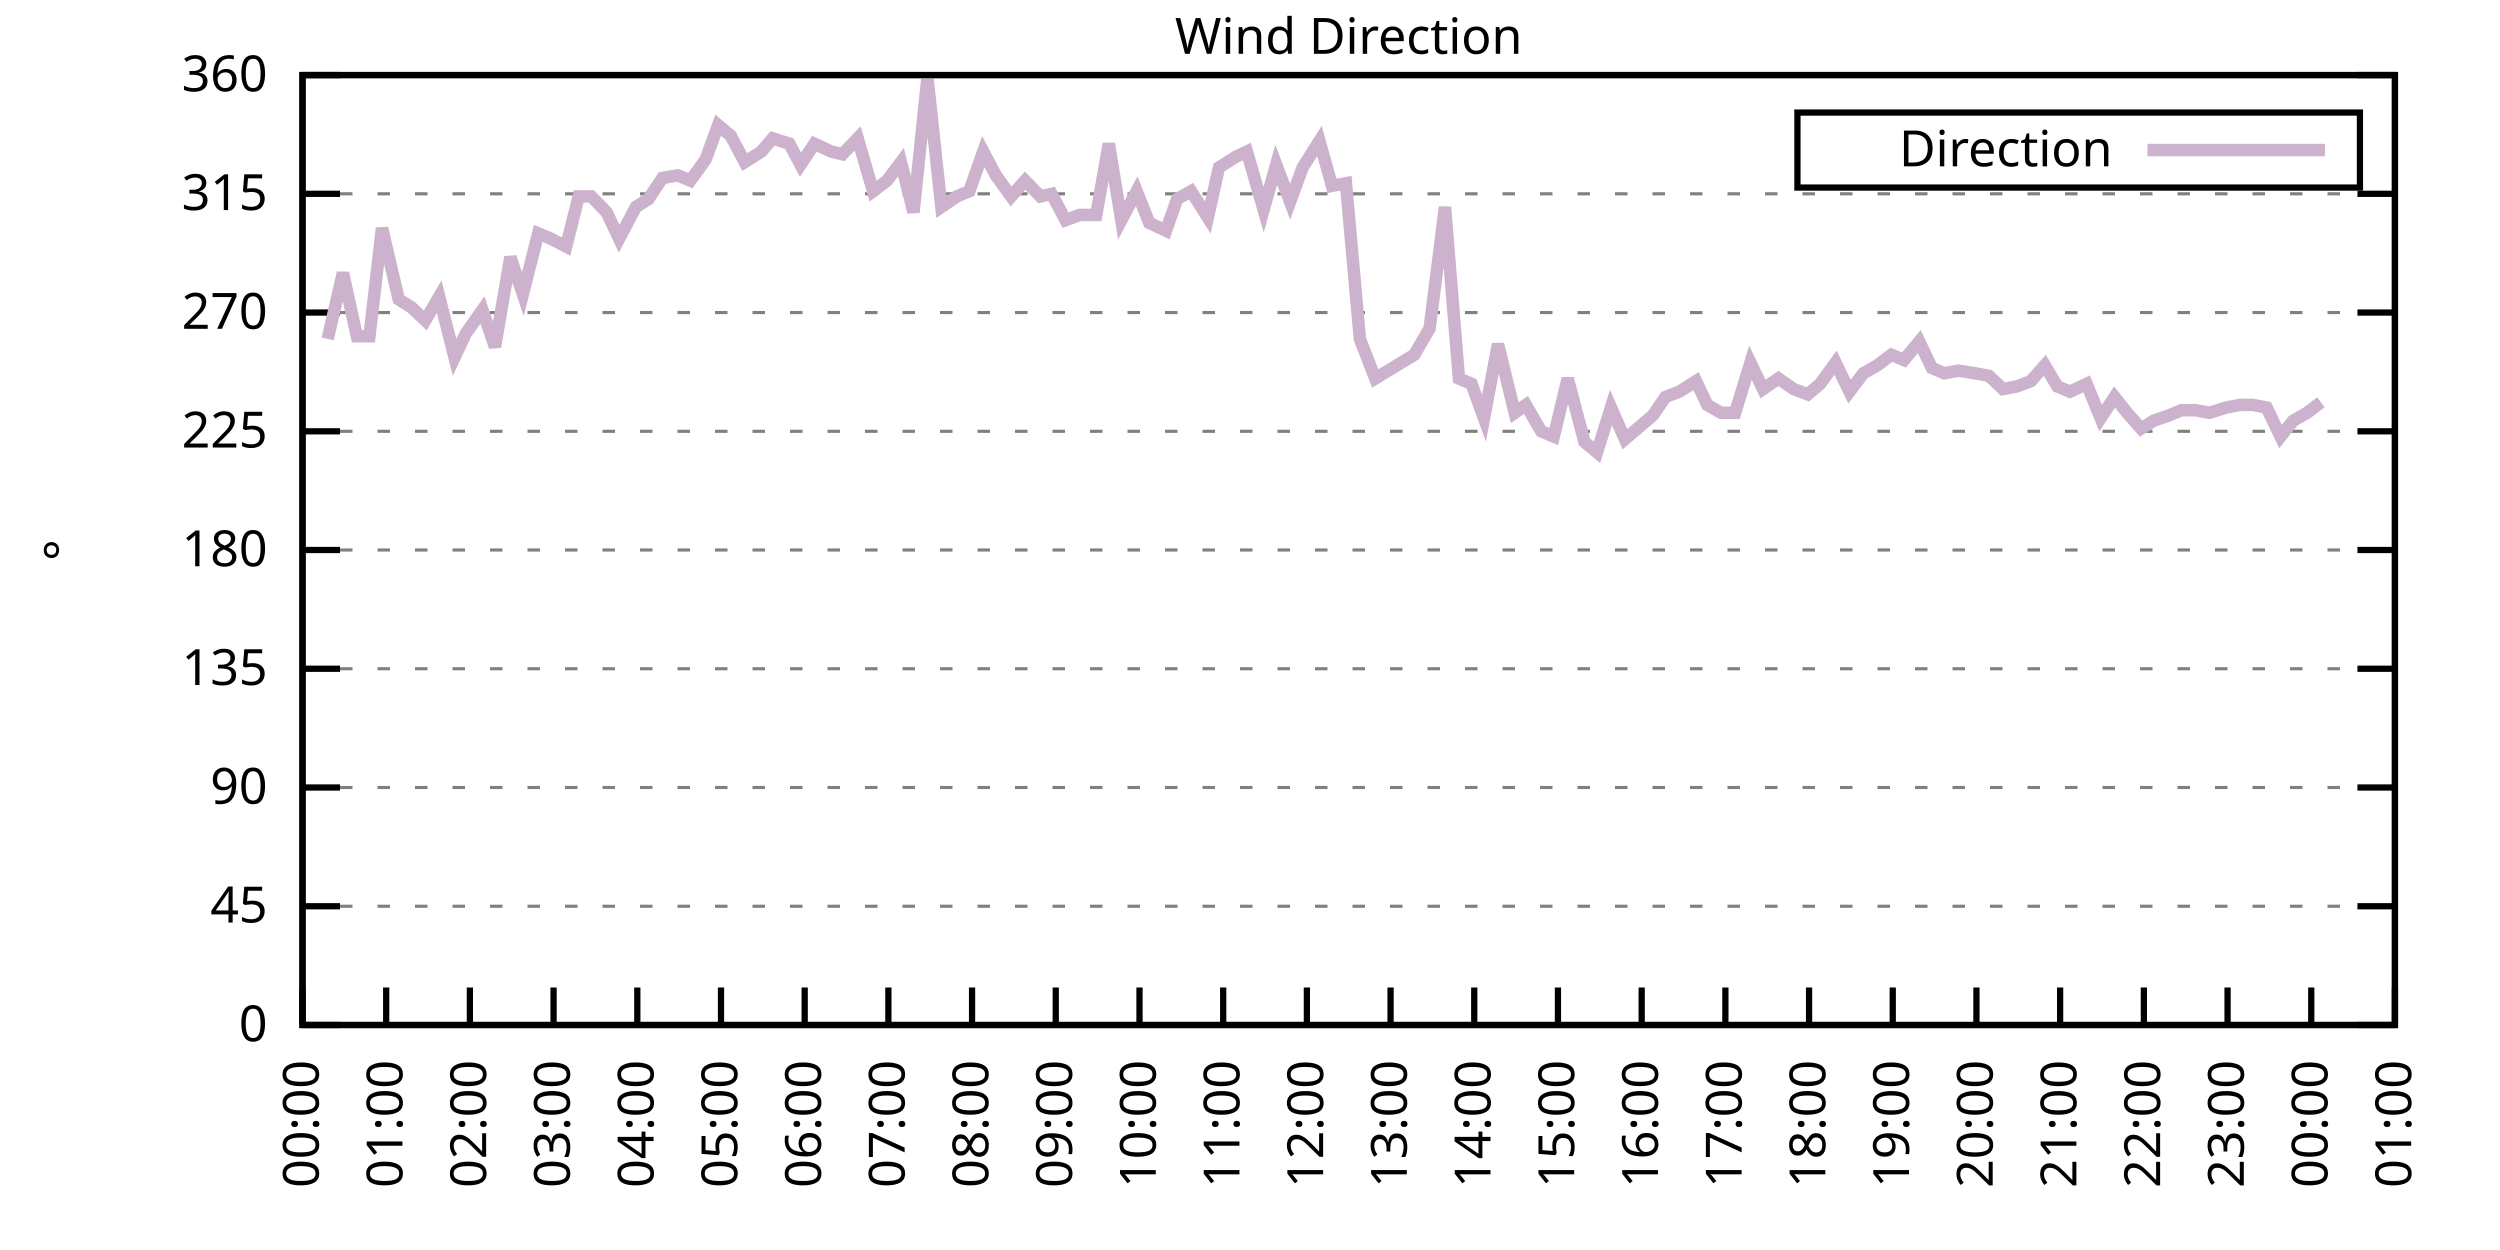
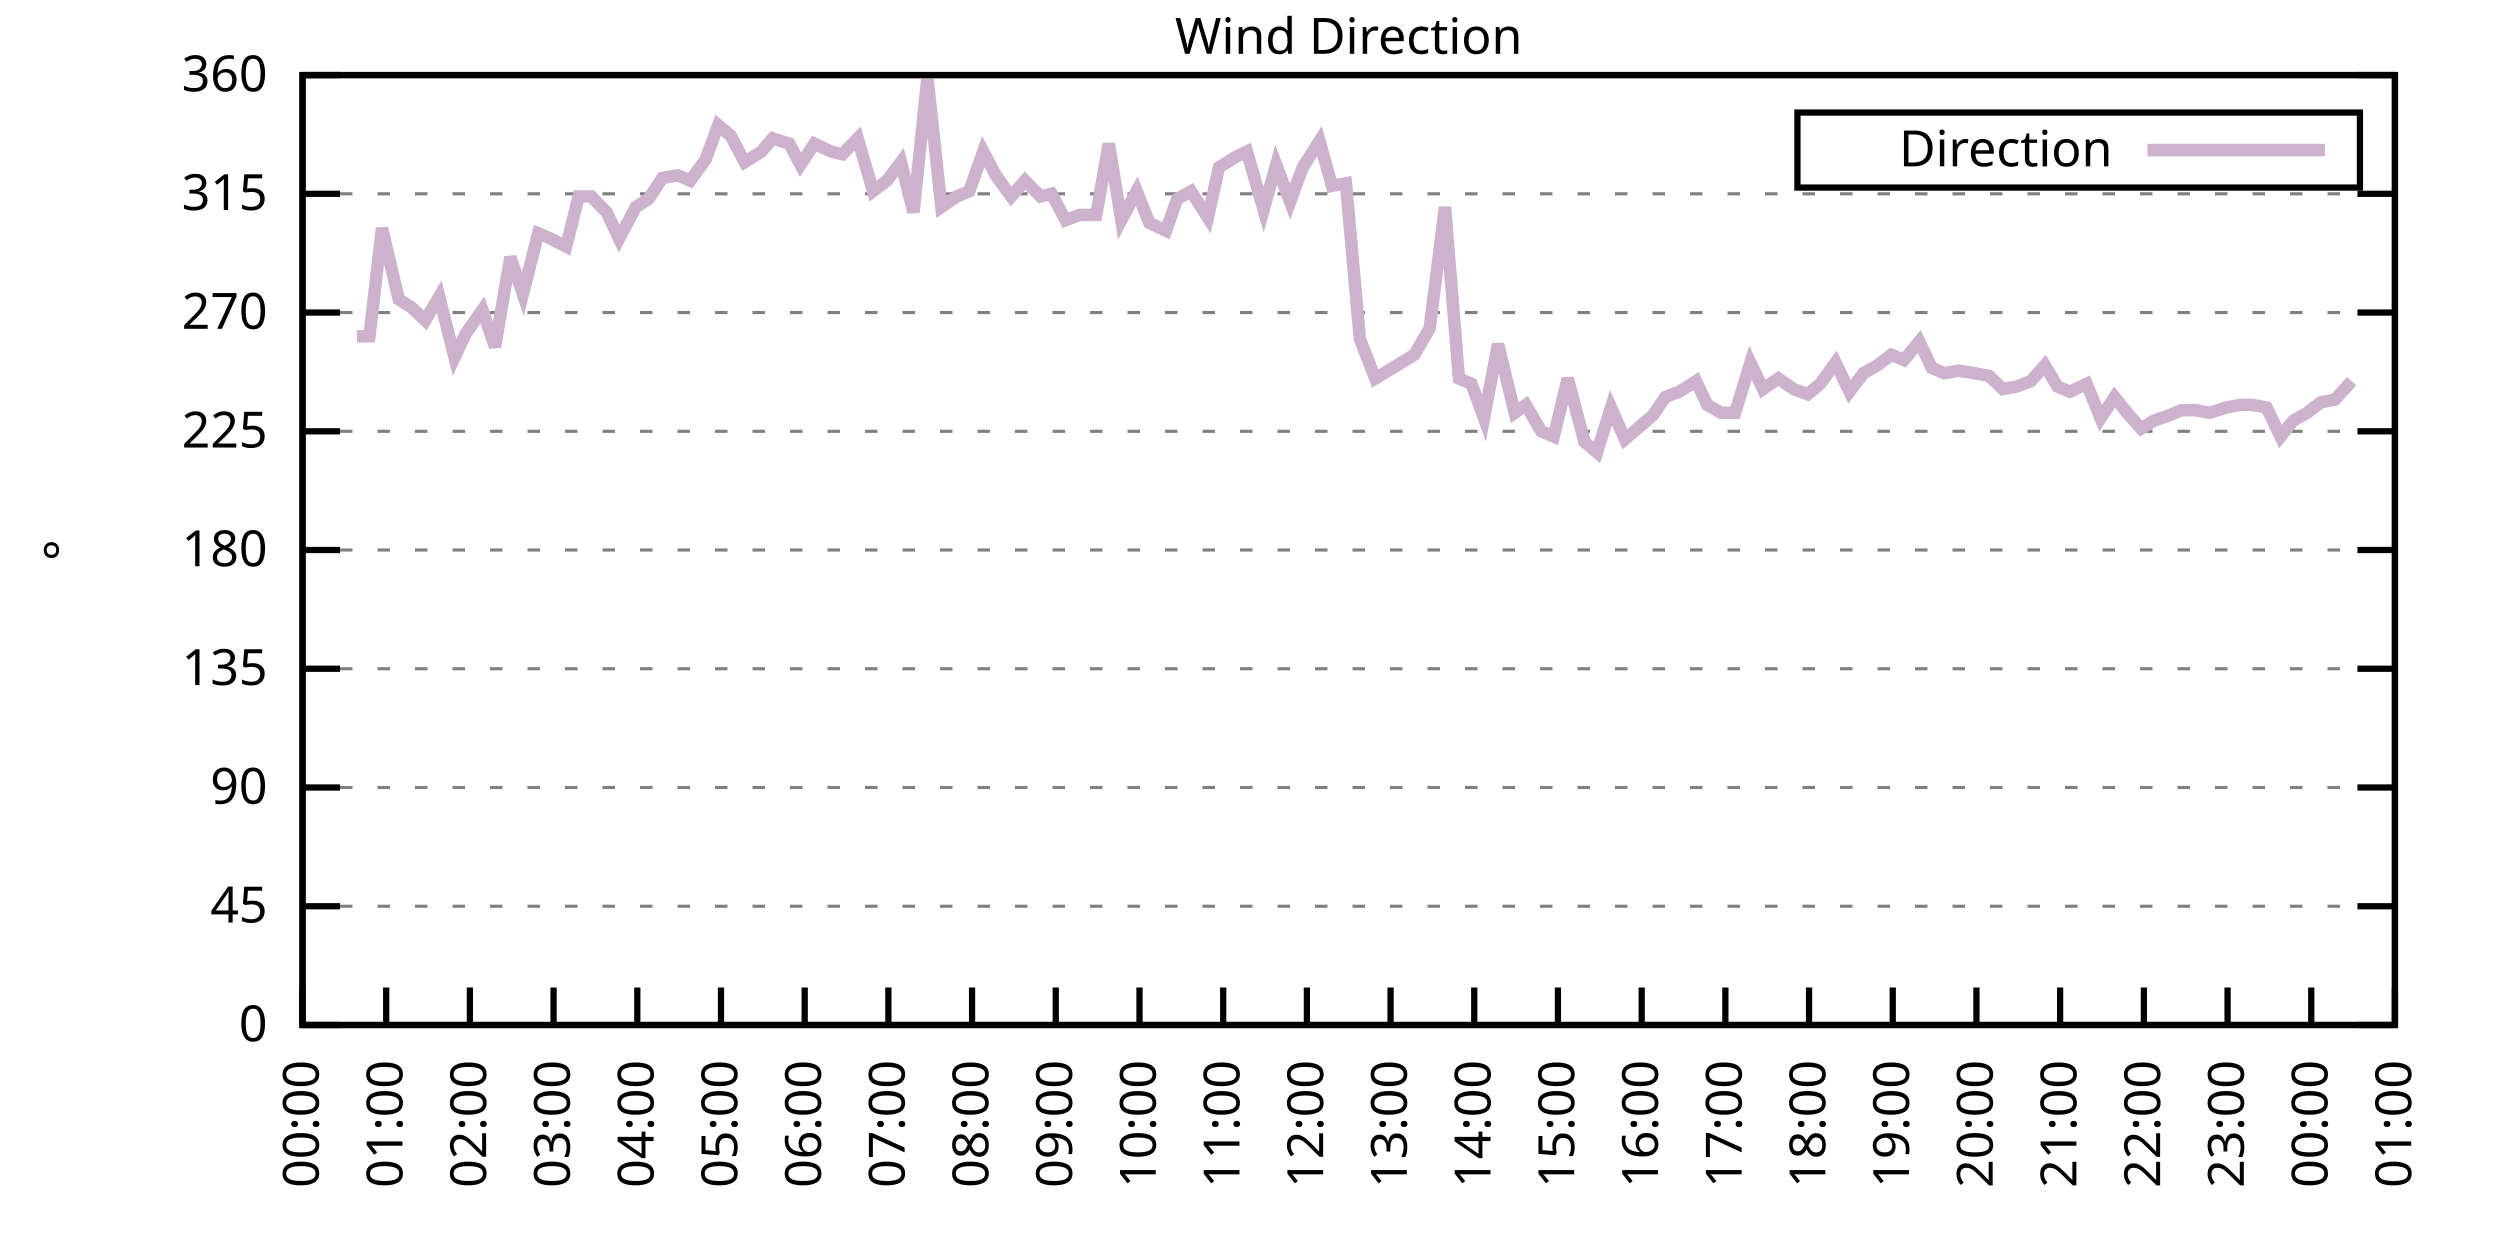
<svg xmlns="http://www.w3.org/2000/svg" xmlns:xlink="http://www.w3.org/1999/xlink" width="400" height="200" viewBox="0 0 400 200">
  <g id="gnuplot_canvas">
    <rect x="0" y="0" width="400" height="200" fill="none" />
    <defs>
      <circle id="gpDot" r="0.5" stroke-width="0.5" stroke="currentColor" />
      <path id="gpPt0" stroke-width="0.333" stroke="currentColor" d="M-1,0 h2 M0,-1 v2" />
      <path id="gpPt1" stroke-width="0.333" stroke="currentColor" d="M-1,-1 L1,1 M1,-1 L-1,1" />
      <path id="gpPt2" stroke-width="0.333" stroke="currentColor" d="M-1,0 L1,0 M0,-1 L0,1 M-1,-1 L1,1 M-1,1 L1,-1" />
      <rect id="gpPt3" stroke-width="0.333" stroke="currentColor" x="-1" y="-1" width="2" height="2" />
      <rect id="gpPt4" stroke-width="0.333" stroke="currentColor" fill="currentColor" x="-1" y="-1" width="2" height="2" />
      <circle id="gpPt5" stroke-width="0.333" stroke="currentColor" cx="0" cy="0" r="1" />
      <use xlink:href="#gpPt5" id="gpPt6" fill="currentColor" stroke="none" />
      <path id="gpPt7" stroke-width="0.333" stroke="currentColor" d="M0,-1.33 L-1.33,0.67 L1.33,0.67 z" />
      <use xlink:href="#gpPt7" id="gpPt8" fill="currentColor" stroke="none" />
      <use xlink:href="#gpPt7" id="gpPt9" stroke="currentColor" transform="rotate(180)" />
      <use xlink:href="#gpPt9" id="gpPt10" fill="currentColor" stroke="none" />
      <use xlink:href="#gpPt3" id="gpPt11" stroke="currentColor" transform="rotate(45)" />
      <use xlink:href="#gpPt11" id="gpPt12" fill="currentColor" stroke="none" />
      <path id="gpPt13" stroke-width="0.333" stroke="currentColor" d="M0,1.330 L1.265,0.411 L0.782,-1.067 L-0.782,-1.076 L-1.265,0.411 z" />
      <use xlink:href="#gpPt13" id="gpPt14" fill="currentColor" stroke="none" />
      <filter id="textbox" filterUnits="objectBoundingBox" x="0" y="0" height="1" width="1">
        <feFlood flood-color="white" flood-opacity="1" result="bgnd" />
        <feComposite in="SourceGraphic" in2="bgnd" operator="atop" />
      </filter>
      <filter id="greybox" filterUnits="objectBoundingBox" x="0" y="0" height="1" width="1">
        <feFlood flood-color="lightgrey" flood-opacity="1" result="grey" />
        <feComposite in="SourceGraphic" in2="grey" operator="atop" />
      </filter>
    </defs>
    <g fill="none" color="white" stroke="currentColor" stroke-width="1.00" stroke-linecap="butt" stroke-linejoin="miter">
</g>
    <g fill="none" color="black" stroke="currentColor" stroke-width="1.00" stroke-linecap="butt" stroke-linejoin="miter">
      <g stroke="none" shape-rendering="crispEdges">
        <polygon fill="rgb(255, 255, 255)" points="48.40,164.00 383.18,164.00 383.18,12.02 48.40,12.02 " />
      </g>
    </g>
    <g fill="none" color="black" stroke="currentColor" stroke-width="1.00" stroke-linecap="butt" stroke-linejoin="miter">
</g>
    <g fill="none" color="black" stroke="black" stroke-width="0.50" stroke-linecap="butt" stroke-linejoin="miter">
</g>
    <g fill="none" color="gray" stroke="currentColor" stroke-width="0.50" stroke-linecap="butt" stroke-linejoin="miter">
      <path stroke="gray" stroke-dasharray="2,4" class="gridline" d="M48.40,164.00 L383.19,164.00  " />
    </g>
    <g fill="none" color="gray" stroke="gray" stroke-width="1.00" stroke-linecap="butt" stroke-linejoin="miter">
</g>
    <g fill="none" color="black" stroke="currentColor" stroke-width="1.00" stroke-linecap="butt" stroke-linejoin="miter">
      <path stroke="black" d="M48.40,164.00 L54.40,164.00 M383.19,164.00 L377.19,164.00  " />
      <g transform="translate(42.80,166.60)" stroke="none" fill="black" font-family="Sans" font-size="8.00" text-anchor="end">
        <text>
          <tspan font-family="Sans"> 0</tspan>
        </text>
      </g>
    </g>
    <g fill="none" color="black" stroke="currentColor" stroke-width="1.00" stroke-linecap="butt" stroke-linejoin="miter">
</g>
    <g fill="none" color="black" stroke="black" stroke-width="0.50" stroke-linecap="butt" stroke-linejoin="miter">
</g>
    <g fill="none" color="gray" stroke="currentColor" stroke-width="0.50" stroke-linecap="butt" stroke-linejoin="miter">
      <path stroke="gray" stroke-dasharray="2,4" class="gridline" d="M48.40,145.00 L383.19,145.00  " />
    </g>
    <g fill="none" color="gray" stroke="gray" stroke-width="1.00" stroke-linecap="butt" stroke-linejoin="miter">
</g>
    <g fill="none" color="black" stroke="currentColor" stroke-width="1.00" stroke-linecap="butt" stroke-linejoin="miter">
      <path stroke="black" d="M48.40,145.00 L54.40,145.00 M383.19,145.00 L377.19,145.00  " />
      <g transform="translate(42.80,147.60)" stroke="none" fill="black" font-family="Sans" font-size="8.00" text-anchor="end">
        <text>
          <tspan font-family="Sans"> 45</tspan>
        </text>
      </g>
    </g>
    <g fill="none" color="black" stroke="currentColor" stroke-width="1.00" stroke-linecap="butt" stroke-linejoin="miter">
</g>
    <g fill="none" color="black" stroke="black" stroke-width="0.50" stroke-linecap="butt" stroke-linejoin="miter">
</g>
    <g fill="none" color="gray" stroke="currentColor" stroke-width="0.50" stroke-linecap="butt" stroke-linejoin="miter">
      <path stroke="gray" stroke-dasharray="2,4" class="gridline" d="M48.40,126.00 L383.19,126.00  " />
    </g>
    <g fill="none" color="gray" stroke="gray" stroke-width="1.00" stroke-linecap="butt" stroke-linejoin="miter">
</g>
    <g fill="none" color="black" stroke="currentColor" stroke-width="1.00" stroke-linecap="butt" stroke-linejoin="miter">
      <path stroke="black" d="M48.40,126.00 L54.40,126.00 M383.19,126.00 L377.19,126.00  " />
      <g transform="translate(42.80,128.60)" stroke="none" fill="black" font-family="Sans" font-size="8.00" text-anchor="end">
        <text>
          <tspan font-family="Sans"> 90</tspan>
        </text>
      </g>
    </g>
    <g fill="none" color="black" stroke="currentColor" stroke-width="1.00" stroke-linecap="butt" stroke-linejoin="miter">
</g>
    <g fill="none" color="black" stroke="black" stroke-width="0.50" stroke-linecap="butt" stroke-linejoin="miter">
</g>
    <g fill="none" color="gray" stroke="currentColor" stroke-width="0.50" stroke-linecap="butt" stroke-linejoin="miter">
      <path stroke="gray" stroke-dasharray="2,4" class="gridline" d="M48.40,107.00 L383.19,107.00  " />
    </g>
    <g fill="none" color="gray" stroke="gray" stroke-width="1.00" stroke-linecap="butt" stroke-linejoin="miter">
</g>
    <g fill="none" color="black" stroke="currentColor" stroke-width="1.00" stroke-linecap="butt" stroke-linejoin="miter">
      <path stroke="black" d="M48.40,107.00 L54.40,107.00 M383.19,107.00 L377.19,107.00  " />
      <g transform="translate(42.80,109.60)" stroke="none" fill="black" font-family="Sans" font-size="8.00" text-anchor="end">
        <text>
          <tspan font-family="Sans"> 135</tspan>
        </text>
      </g>
    </g>
    <g fill="none" color="black" stroke="currentColor" stroke-width="1.00" stroke-linecap="butt" stroke-linejoin="miter">
</g>
    <g fill="none" color="black" stroke="black" stroke-width="0.50" stroke-linecap="butt" stroke-linejoin="miter">
</g>
    <g fill="none" color="gray" stroke="currentColor" stroke-width="0.50" stroke-linecap="butt" stroke-linejoin="miter">
      <path stroke="gray" stroke-dasharray="2,4" class="gridline" d="M48.40,88.00 L383.19,88.00  " />
    </g>
    <g fill="none" color="gray" stroke="gray" stroke-width="1.00" stroke-linecap="butt" stroke-linejoin="miter">
</g>
    <g fill="none" color="black" stroke="currentColor" stroke-width="1.00" stroke-linecap="butt" stroke-linejoin="miter">
      <path stroke="black" d="M48.40,88.00 L54.40,88.00 M383.19,88.00 L377.19,88.00  " />
      <g transform="translate(42.80,90.60)" stroke="none" fill="black" font-family="Sans" font-size="8.00" text-anchor="end">
        <text>
          <tspan font-family="Sans"> 180</tspan>
        </text>
      </g>
    </g>
    <g fill="none" color="black" stroke="currentColor" stroke-width="1.00" stroke-linecap="butt" stroke-linejoin="miter">
</g>
    <g fill="none" color="black" stroke="black" stroke-width="0.50" stroke-linecap="butt" stroke-linejoin="miter">
</g>
    <g fill="none" color="gray" stroke="currentColor" stroke-width="0.50" stroke-linecap="butt" stroke-linejoin="miter">
      <path stroke="gray" stroke-dasharray="2,4" class="gridline" d="M48.40,69.01 L383.19,69.01  " />
    </g>
    <g fill="none" color="gray" stroke="gray" stroke-width="1.00" stroke-linecap="butt" stroke-linejoin="miter">
</g>
    <g fill="none" color="black" stroke="currentColor" stroke-width="1.00" stroke-linecap="butt" stroke-linejoin="miter">
      <path stroke="black" d="M48.40,69.01 L54.40,69.01 M383.19,69.01 L377.19,69.01  " />
      <g transform="translate(42.80,71.61)" stroke="none" fill="black" font-family="Sans" font-size="8.00" text-anchor="end">
        <text>
          <tspan font-family="Sans"> 225</tspan>
        </text>
      </g>
    </g>
    <g fill="none" color="black" stroke="currentColor" stroke-width="1.00" stroke-linecap="butt" stroke-linejoin="miter">
</g>
    <g fill="none" color="black" stroke="black" stroke-width="0.50" stroke-linecap="butt" stroke-linejoin="miter">
</g>
    <g fill="none" color="gray" stroke="currentColor" stroke-width="0.50" stroke-linecap="butt" stroke-linejoin="miter">
      <path stroke="gray" stroke-dasharray="2,4" class="gridline" d="M48.40,50.01 L383.19,50.01  " />
    </g>
    <g fill="none" color="gray" stroke="gray" stroke-width="1.00" stroke-linecap="butt" stroke-linejoin="miter">
</g>
    <g fill="none" color="black" stroke="currentColor" stroke-width="1.00" stroke-linecap="butt" stroke-linejoin="miter">
      <path stroke="black" d="M48.40,50.01 L54.40,50.01 M383.19,50.01 L377.19,50.01  " />
      <g transform="translate(42.80,52.61)" stroke="none" fill="black" font-family="Sans" font-size="8.00" text-anchor="end">
        <text>
          <tspan font-family="Sans"> 270</tspan>
        </text>
      </g>
    </g>
    <g fill="none" color="black" stroke="currentColor" stroke-width="1.00" stroke-linecap="butt" stroke-linejoin="miter">
</g>
    <g fill="none" color="black" stroke="black" stroke-width="0.50" stroke-linecap="butt" stroke-linejoin="miter">
</g>
    <g fill="none" color="gray" stroke="currentColor" stroke-width="0.50" stroke-linecap="butt" stroke-linejoin="miter">
      <path stroke="gray" stroke-dasharray="2,4" class="gridline" d="M48.40,31.01 L383.19,31.01  " />
    </g>
    <g fill="none" color="gray" stroke="gray" stroke-width="1.00" stroke-linecap="butt" stroke-linejoin="miter">
</g>
    <g fill="none" color="black" stroke="currentColor" stroke-width="1.00" stroke-linecap="butt" stroke-linejoin="miter">
      <path stroke="black" d="M48.40,31.01 L54.40,31.01 M383.19,31.01 L377.19,31.01  " />
      <g transform="translate(42.80,33.61)" stroke="none" fill="black" font-family="Sans" font-size="8.00" text-anchor="end">
        <text>
          <tspan font-family="Sans"> 315</tspan>
        </text>
      </g>
    </g>
    <g fill="none" color="black" stroke="currentColor" stroke-width="1.00" stroke-linecap="butt" stroke-linejoin="miter">
</g>
    <g fill="none" color="black" stroke="black" stroke-width="0.50" stroke-linecap="butt" stroke-linejoin="miter">
</g>
    <g fill="none" color="gray" stroke="currentColor" stroke-width="0.50" stroke-linecap="butt" stroke-linejoin="miter">
      <path stroke="gray" stroke-dasharray="2,4" class="gridline" d="M48.40,12.01 L383.19,12.01  " />
    </g>
    <g fill="none" color="gray" stroke="gray" stroke-width="1.00" stroke-linecap="butt" stroke-linejoin="miter">
</g>
    <g fill="none" color="black" stroke="currentColor" stroke-width="1.00" stroke-linecap="butt" stroke-linejoin="miter">
      <path stroke="black" d="M48.40,12.01 L54.40,12.01 M383.19,12.01 L377.19,12.01  " />
      <g transform="translate(42.80,14.61)" stroke="none" fill="black" font-family="Sans" font-size="8.00" text-anchor="end">
        <text>
          <tspan font-family="Sans"> 360</tspan>
        </text>
      </g>
    </g>
    <g fill="none" color="black" stroke="currentColor" stroke-width="1.00" stroke-linecap="butt" stroke-linejoin="miter">
      <path stroke="black" d="M48.40,164.00 L48.40,158.00  " />
      <g transform="translate(51.00,169.60) rotate(270.00)" stroke="none" fill="black" font-family="Sans" font-size="8.00" text-anchor="end">
        <text>
          <tspan font-family="Sans">00:00</tspan>
        </text>
      </g>
    </g>
    <g fill="none" color="black" stroke="currentColor" stroke-width="1.00" stroke-linecap="butt" stroke-linejoin="miter">
      <path stroke="black" d="M61.79,164.00 L61.79,158.00  " />
      <g transform="translate(64.39,169.60) rotate(270.00)" stroke="none" fill="black" font-family="Sans" font-size="8.00" text-anchor="end">
        <text>
          <tspan font-family="Sans">01:00</tspan>
        </text>
      </g>
    </g>
    <g fill="none" color="black" stroke="currentColor" stroke-width="1.00" stroke-linecap="butt" stroke-linejoin="miter">
      <path stroke="black" d="M75.18,164.00 L75.18,158.00  " />
      <g transform="translate(77.78,169.60) rotate(270.00)" stroke="none" fill="black" font-family="Sans" font-size="8.00" text-anchor="end">
        <text>
          <tspan font-family="Sans">02:00</tspan>
        </text>
      </g>
    </g>
    <g fill="none" color="black" stroke="currentColor" stroke-width="1.00" stroke-linecap="butt" stroke-linejoin="miter">
      <path stroke="black" d="M88.57,164.00 L88.57,158.00  " />
      <g transform="translate(91.17,169.60) rotate(270.00)" stroke="none" fill="black" font-family="Sans" font-size="8.00" text-anchor="end">
        <text>
          <tspan font-family="Sans">03:00</tspan>
        </text>
      </g>
    </g>
    <g fill="none" color="black" stroke="currentColor" stroke-width="1.00" stroke-linecap="butt" stroke-linejoin="miter">
      <path stroke="black" d="M101.97,164.00 L101.97,158.00  " />
      <g transform="translate(104.57,169.60) rotate(270.00)" stroke="none" fill="black" font-family="Sans" font-size="8.00" text-anchor="end">
        <text>
          <tspan font-family="Sans">04:00</tspan>
        </text>
      </g>
    </g>
    <g fill="none" color="black" stroke="currentColor" stroke-width="1.00" stroke-linecap="butt" stroke-linejoin="miter">
      <path stroke="black" d="M115.36,164.00 L115.36,158.00  " />
      <g transform="translate(117.96,169.60) rotate(270.00)" stroke="none" fill="black" font-family="Sans" font-size="8.00" text-anchor="end">
        <text>
          <tspan font-family="Sans">05:00</tspan>
        </text>
      </g>
    </g>
    <g fill="none" color="black" stroke="currentColor" stroke-width="1.00" stroke-linecap="butt" stroke-linejoin="miter">
      <path stroke="black" d="M128.75,164.00 L128.75,158.00  " />
      <g transform="translate(131.35,169.60) rotate(270.00)" stroke="none" fill="black" font-family="Sans" font-size="8.00" text-anchor="end">
        <text>
          <tspan font-family="Sans">06:00</tspan>
        </text>
      </g>
    </g>
    <g fill="none" color="black" stroke="currentColor" stroke-width="1.00" stroke-linecap="butt" stroke-linejoin="miter">
      <path stroke="black" d="M142.14,164.00 L142.14,158.00  " />
      <g transform="translate(144.74,169.60) rotate(270.00)" stroke="none" fill="black" font-family="Sans" font-size="8.00" text-anchor="end">
        <text>
          <tspan font-family="Sans">07:00</tspan>
        </text>
      </g>
    </g>
    <g fill="none" color="black" stroke="currentColor" stroke-width="1.00" stroke-linecap="butt" stroke-linejoin="miter">
      <path stroke="black" d="M155.53,164.00 L155.53,158.00  " />
      <g transform="translate(158.13,169.60) rotate(270.00)" stroke="none" fill="black" font-family="Sans" font-size="8.00" text-anchor="end">
        <text>
          <tspan font-family="Sans">08:00</tspan>
        </text>
      </g>
    </g>
    <g fill="none" color="black" stroke="currentColor" stroke-width="1.00" stroke-linecap="butt" stroke-linejoin="miter">
      <path stroke="black" d="M168.92,164.00 L168.92,158.00  " />
      <g transform="translate(171.52,169.60) rotate(270.00)" stroke="none" fill="black" font-family="Sans" font-size="8.00" text-anchor="end">
        <text>
          <tspan font-family="Sans">09:00</tspan>
        </text>
      </g>
    </g>
    <g fill="none" color="black" stroke="currentColor" stroke-width="1.00" stroke-linecap="butt" stroke-linejoin="miter">
      <path stroke="black" d="M182.32,164.00 L182.32,158.00  " />
      <g transform="translate(184.92,169.60) rotate(270.00)" stroke="none" fill="black" font-family="Sans" font-size="8.00" text-anchor="end">
        <text>
          <tspan font-family="Sans">10:00</tspan>
        </text>
      </g>
    </g>
    <g fill="none" color="black" stroke="currentColor" stroke-width="1.00" stroke-linecap="butt" stroke-linejoin="miter">
      <path stroke="black" d="M195.71,164.00 L195.71,158.00  " />
      <g transform="translate(198.31,169.60) rotate(270.00)" stroke="none" fill="black" font-family="Sans" font-size="8.00" text-anchor="end">
        <text>
          <tspan font-family="Sans">11:00</tspan>
        </text>
      </g>
    </g>
    <g fill="none" color="black" stroke="currentColor" stroke-width="1.00" stroke-linecap="butt" stroke-linejoin="miter">
      <path stroke="black" d="M209.10,164.00 L209.10,158.00  " />
      <g transform="translate(211.70,169.60) rotate(270.00)" stroke="none" fill="black" font-family="Sans" font-size="8.00" text-anchor="end">
        <text>
          <tspan font-family="Sans">12:00</tspan>
        </text>
      </g>
    </g>
    <g fill="none" color="black" stroke="currentColor" stroke-width="1.00" stroke-linecap="butt" stroke-linejoin="miter">
      <path stroke="black" d="M222.49,164.00 L222.49,158.00  " />
      <g transform="translate(225.09,169.60) rotate(270.00)" stroke="none" fill="black" font-family="Sans" font-size="8.00" text-anchor="end">
        <text>
          <tspan font-family="Sans">13:00</tspan>
        </text>
      </g>
    </g>
    <g fill="none" color="black" stroke="currentColor" stroke-width="1.00" stroke-linecap="butt" stroke-linejoin="miter">
      <path stroke="black" d="M235.88,164.00 L235.88,158.00  " />
      <g transform="translate(238.48,169.60) rotate(270.00)" stroke="none" fill="black" font-family="Sans" font-size="8.00" text-anchor="end">
        <text>
          <tspan font-family="Sans">14:00</tspan>
        </text>
      </g>
    </g>
    <g fill="none" color="black" stroke="currentColor" stroke-width="1.00" stroke-linecap="butt" stroke-linejoin="miter">
      <path stroke="black" d="M249.27,164.00 L249.27,158.00  " />
      <g transform="translate(251.87,169.60) rotate(270.00)" stroke="none" fill="black" font-family="Sans" font-size="8.00" text-anchor="end">
        <text>
          <tspan font-family="Sans">15:00</tspan>
        </text>
      </g>
    </g>
    <g fill="none" color="black" stroke="currentColor" stroke-width="1.00" stroke-linecap="butt" stroke-linejoin="miter">
      <path stroke="black" d="M262.67,164.00 L262.67,158.00  " />
      <g transform="translate(265.27,169.60) rotate(270.00)" stroke="none" fill="black" font-family="Sans" font-size="8.00" text-anchor="end">
        <text>
          <tspan font-family="Sans">16:00</tspan>
        </text>
      </g>
    </g>
    <g fill="none" color="black" stroke="currentColor" stroke-width="1.00" stroke-linecap="butt" stroke-linejoin="miter">
      <path stroke="black" d="M276.06,164.00 L276.06,158.00  " />
      <g transform="translate(278.66,169.60) rotate(270.00)" stroke="none" fill="black" font-family="Sans" font-size="8.00" text-anchor="end">
        <text>
          <tspan font-family="Sans">17:00</tspan>
        </text>
      </g>
    </g>
    <g fill="none" color="black" stroke="currentColor" stroke-width="1.00" stroke-linecap="butt" stroke-linejoin="miter">
      <path stroke="black" d="M289.45,164.00 L289.45,158.00  " />
      <g transform="translate(292.05,169.60) rotate(270.00)" stroke="none" fill="black" font-family="Sans" font-size="8.00" text-anchor="end">
        <text>
          <tspan font-family="Sans">18:00</tspan>
        </text>
      </g>
    </g>
    <g fill="none" color="black" stroke="currentColor" stroke-width="1.00" stroke-linecap="butt" stroke-linejoin="miter">
      <path stroke="black" d="M302.84,164.00 L302.84,158.00  " />
      <g transform="translate(305.44,169.60) rotate(270.00)" stroke="none" fill="black" font-family="Sans" font-size="8.00" text-anchor="end">
        <text>
          <tspan font-family="Sans">19:00</tspan>
        </text>
      </g>
    </g>
    <g fill="none" color="black" stroke="currentColor" stroke-width="1.00" stroke-linecap="butt" stroke-linejoin="miter">
      <path stroke="black" d="M316.23,164.00 L316.23,158.00  " />
      <g transform="translate(318.83,169.60) rotate(270.00)" stroke="none" fill="black" font-family="Sans" font-size="8.00" text-anchor="end">
        <text>
          <tspan font-family="Sans">20:00</tspan>
        </text>
      </g>
    </g>
    <g fill="none" color="black" stroke="currentColor" stroke-width="1.00" stroke-linecap="butt" stroke-linejoin="miter">
      <path stroke="black" d="M329.62,164.00 L329.62,158.00  " />
      <g transform="translate(332.22,169.60) rotate(270.00)" stroke="none" fill="black" font-family="Sans" font-size="8.00" text-anchor="end">
        <text>
          <tspan font-family="Sans">21:00</tspan>
        </text>
      </g>
    </g>
    <g fill="none" color="black" stroke="currentColor" stroke-width="1.00" stroke-linecap="butt" stroke-linejoin="miter">
      <path stroke="black" d="M343.02,164.00 L343.02,158.00  " />
      <g transform="translate(345.62,169.60) rotate(270.00)" stroke="none" fill="black" font-family="Sans" font-size="8.00" text-anchor="end">
        <text>
          <tspan font-family="Sans">22:00</tspan>
        </text>
      </g>
    </g>
    <g fill="none" color="black" stroke="currentColor" stroke-width="1.00" stroke-linecap="butt" stroke-linejoin="miter">
      <path stroke="black" d="M356.41,164.00 L356.41,158.00  " />
      <g transform="translate(359.01,169.60) rotate(270.00)" stroke="none" fill="black" font-family="Sans" font-size="8.00" text-anchor="end">
        <text>
          <tspan font-family="Sans">23:00</tspan>
        </text>
      </g>
    </g>
    <g fill="none" color="black" stroke="currentColor" stroke-width="1.00" stroke-linecap="butt" stroke-linejoin="miter">
      <path stroke="black" d="M369.80,164.00 L369.80,158.00  " />
      <g transform="translate(372.40,169.60) rotate(270.00)" stroke="none" fill="black" font-family="Sans" font-size="8.00" text-anchor="end">
        <text>
          <tspan font-family="Sans">00:00</tspan>
        </text>
      </g>
    </g>
    <g fill="none" color="black" stroke="currentColor" stroke-width="1.00" stroke-linecap="butt" stroke-linejoin="miter">
      <path stroke="black" d="M383.19,164.00 L383.19,158.00  " />
      <g transform="translate(385.79,169.60) rotate(270.00)" stroke="none" fill="black" font-family="Sans" font-size="8.00" text-anchor="end">
        <text>
          <tspan font-family="Sans">01:00</tspan>
        </text>
      </g>
    </g>
    <g fill="none" color="black" stroke="currentColor" stroke-width="1.00" stroke-linecap="butt" stroke-linejoin="miter">
</g>
    <g fill="none" color="black" stroke="currentColor" stroke-width="1.00" stroke-linecap="butt" stroke-linejoin="miter">
      <path stroke="black" d="M48.40,12.01 L48.40,164.00 L383.19,164.00 L383.19,12.01 L48.40,12.01 Z  " />
    </g>
    <g fill="none" color="black" stroke="currentColor" stroke-width="1.00" stroke-linecap="butt" stroke-linejoin="miter">
</g>
    <g fill="none" color="black" stroke="currentColor" stroke-width="1.00" stroke-linecap="butt" stroke-linejoin="miter">
      <path stroke="black" d="M287.59,30.01 L287.59,18.01 L377.59,18.01 L377.59,30.01 L287.59,30.01 Z  " />
    </g>
    <g id="Wind_direction_plot_1">
      <g fill="none" color="white" stroke="black" stroke-width="2.00" stroke-linecap="butt" stroke-linejoin="miter">
</g>
      <g fill="none" color="black" stroke="currentColor" stroke-width="2.00" stroke-linecap="butt" stroke-linejoin="miter">
        <g transform="translate(337.99,26.61)" stroke="none" fill="black" font-family="Sans" font-size="8.00" text-anchor="end">
          <text>
            <tspan font-family="Sans">Direction</tspan>
          </text>
        </g>
      </g>
      <g fill="none" color="black" stroke="currentColor" stroke-width="2.00" stroke-linecap="butt" stroke-linejoin="miter">
-         <path stroke="rgb(204, 178, 204)" d="M343.59,24.01 L371.99,24.01 M52.42,54.23 L54.87,43.67 L57.10,53.81 L59.11,53.81 L61.12,36.50 L63.80,47.90   L65.81,49.16 L68.04,51.27 L70.27,47.47 L72.73,57.18 L74.51,53.39 L77.19,49.59 L79.20,55.50 L81.66,41.14   L83.66,47.05 L86.12,37.34 L88.13,38.19 L90.58,39.45 L92.59,31.43 L94.60,31.43 L97.06,33.96 L99.06,38.19   L101.74,33.12 L103.75,31.85 L105.98,28.48 L108.44,28.05 L110.45,28.90 L112.90,25.52 L114.91,20.03 L116.92,21.72   L119.15,25.94 L121.83,24.25 L123.62,22.14 L126.29,22.99 L128.08,26.36 L130.31,22.99 L132.99,24.25 L134.78,24.68   L137.23,22.14 L139.69,30.59 L141.92,28.90 L144.15,25.94 L146.16,33.96 L148.39,12.43 L150.62,33.12 L153.08,31.43   L155.09,30.59 L157.32,24.25 L159.33,28.05 L161.78,31.43 L164.01,28.90 L166.47,31.43 L168.25,31.01 L170.49,35.23   L172.72,34.39 L175.40,34.39 L177.41,22.99 L179.41,35.23 L181.87,30.59 L183.88,35.65 L186.56,36.92 L188.34,31.85   L190.57,30.59 L193.25,34.81 L195.04,26.79 L197.72,25.10 L199.50,24.25 L202.18,33.54 L204.19,26.36 L206.42,32.28   L208.43,26.79 L211.11,22.56 L213.12,29.74 L215.35,29.32 L217.58,54.23 L220.04,60.56 L226.29,56.76 L228.74,52.54   L231.20,33.12 L233.43,60.56 L235.44,61.41 L237.44,66.90 L239.68,55.07 L242.36,66.05 L244.14,64.78 L246.60,69.01   L248.60,69.85 L250.84,60.56 L253.51,70.70 L255.52,72.38 L257.76,65.21 L259.99,70.27 L264.45,66.47 L266.46,63.52   L268.69,62.67 L271.37,60.98 L273.16,64.78 L275.39,66.05 L277.62,66.05 L280.07,58.03 L282.08,62.25 L284.54,60.56   L286.99,62.25 L289.23,63.10 L291.23,61.41 L293.69,58.03 L295.92,62.67 L298.15,59.72 L300.39,58.45 L302.62,56.76   L304.63,57.61 L307.08,54.65 L309.09,58.87 L311.10,59.72 L313.33,59.30 L316.01,59.72 L318.24,60.14 L320.47,62.25   L322.70,61.83 L324.94,60.98 L327.17,58.45 L329.18,61.83 L331.19,62.67 L333.86,61.41 L336.10,66.90 L338.33,63.52   L340.34,66.05 L342.57,68.58 L344.58,67.32 L347.03,66.47 L349.04,65.63 L351.27,65.63 L353.51,66.05 L356.18,65.21   L358.42,64.78 L360.42,64.78 L362.66,65.21 L364.89,69.85 L366.90,67.32 L369.13,66.05 L371.36,64.36  " />
+         <path stroke="rgb(204, 178, 204)" d="M343.59,24.01 L371.99,24.01 M57.10,53.81 L59.11,53.81 L61.12,36.50 L63.80,47.90 L65.81,49.16 L68.04,51.27   L70.27,47.47 L72.73,57.18 L74.51,53.39 L77.19,49.59 L79.20,55.50 L81.66,41.14 L83.66,47.05 L86.12,37.34   L88.13,38.19 L90.58,39.45 L92.59,31.43 L94.60,31.43 L97.06,33.96 L99.06,38.19 L101.74,33.12 L103.75,31.85   L105.98,28.48 L108.44,28.05 L110.45,28.90 L112.90,25.52 L114.91,20.03 L116.92,21.72 L119.15,25.94 L121.83,24.25   L123.62,22.14 L126.29,22.99 L128.08,26.36 L130.31,22.99 L132.99,24.25 L134.78,24.68 L137.23,22.14 L139.69,30.59   L141.92,28.90 L144.15,25.94 L146.16,33.96 L148.39,12.43 L150.62,33.12 L153.08,31.43 L155.09,30.59 L157.32,24.25   L159.33,28.05 L161.78,31.43 L164.01,28.90 L166.47,31.43 L168.25,31.01 L170.49,35.23 L172.72,34.39 L175.40,34.39   L177.41,22.99 L179.41,35.23 L181.87,30.59 L183.88,35.65 L186.56,36.92 L188.34,31.85 L190.57,30.59 L193.25,34.81   L195.04,26.79 L197.72,25.10 L199.50,24.25 L202.18,33.54 L204.19,26.36 L206.42,32.28 L208.43,26.79 L211.11,22.56   L213.12,29.74 L215.35,29.32 L217.58,54.23 L220.04,60.56 L226.29,56.76 L228.74,52.54 L231.20,33.12 L233.43,60.56   L235.44,61.41 L237.44,66.90 L239.68,55.07 L242.36,66.05 L244.14,64.78 L246.60,69.01 L248.60,69.85 L250.84,60.56   L253.51,70.70 L255.52,72.38 L257.76,65.21 L259.99,70.27 L264.45,66.47 L266.46,63.52 L268.69,62.67 L271.37,60.98   L273.16,64.78 L275.39,66.05 L277.62,66.05 L280.07,58.03 L282.08,62.25 L284.54,60.56 L286.99,62.25 L289.23,63.10   L291.23,61.41 L293.69,58.03 L295.92,62.67 L298.15,59.72 L300.39,58.45 L302.62,56.76 L304.63,57.61 L307.08,54.65   L309.09,58.87 L311.10,59.72 L313.33,59.30 L316.01,59.72 L318.24,60.14 L320.47,62.25 L322.70,61.83 L324.94,60.98   L327.17,58.45 L329.18,61.83 L331.19,62.67 L333.86,61.41 L336.10,66.90 L338.33,63.52 L340.34,66.05 L342.57,68.58   L344.58,67.32 L347.03,66.47 L349.04,65.63 L351.27,65.63 L353.51,66.05 L356.18,65.21 L358.42,64.78 L360.42,64.78   L362.66,65.21 L364.89,69.85 L366.90,67.32 L369.13,66.05 L371.36,64.36 L373.59,63.94 L376.27,60.98  " />
      </g>
    </g>
    <g fill="none" color="black" stroke="currentColor" stroke-width="2.00" stroke-linecap="butt" stroke-linejoin="miter">
</g>
    <g fill="none" color="black" stroke="black" stroke-width="1.00" stroke-linecap="butt" stroke-linejoin="miter">
</g>
    <g fill="none" color="black" stroke="currentColor" stroke-width="1.00" stroke-linecap="butt" stroke-linejoin="miter">
      <path stroke="black" d="M48.40,12.01 L48.40,164.00 L383.19,164.00 L383.19,12.01 L48.40,12.01 Z  " />
      <g transform="translate(12.80,88.01) rotate(270.00)" stroke="none" fill="black" font-family="Sans" font-size="8.00" text-anchor="middle">
        <text>
          <tspan font-family="Sans">°</tspan>
        </text>
      </g>
    </g>
    <g fill="none" color="black" stroke="currentColor" stroke-width="1.00" stroke-linecap="butt" stroke-linejoin="miter">
</g>
    <g fill="none" color="black" stroke="currentColor" stroke-width="1.00" stroke-linecap="butt" stroke-linejoin="miter">
      <g transform="translate(215.79,8.61)" stroke="none" fill="black" font-family="Sans" font-size="8.00" text-anchor="middle">
        <text>
          <tspan font-family="Sans">Wind Direction</tspan>
        </text>
      </g>
    </g>
    <g fill="none" color="black" stroke="currentColor" stroke-width="1.00" stroke-linecap="butt" stroke-linejoin="miter">
</g>
  </g>
</svg>
